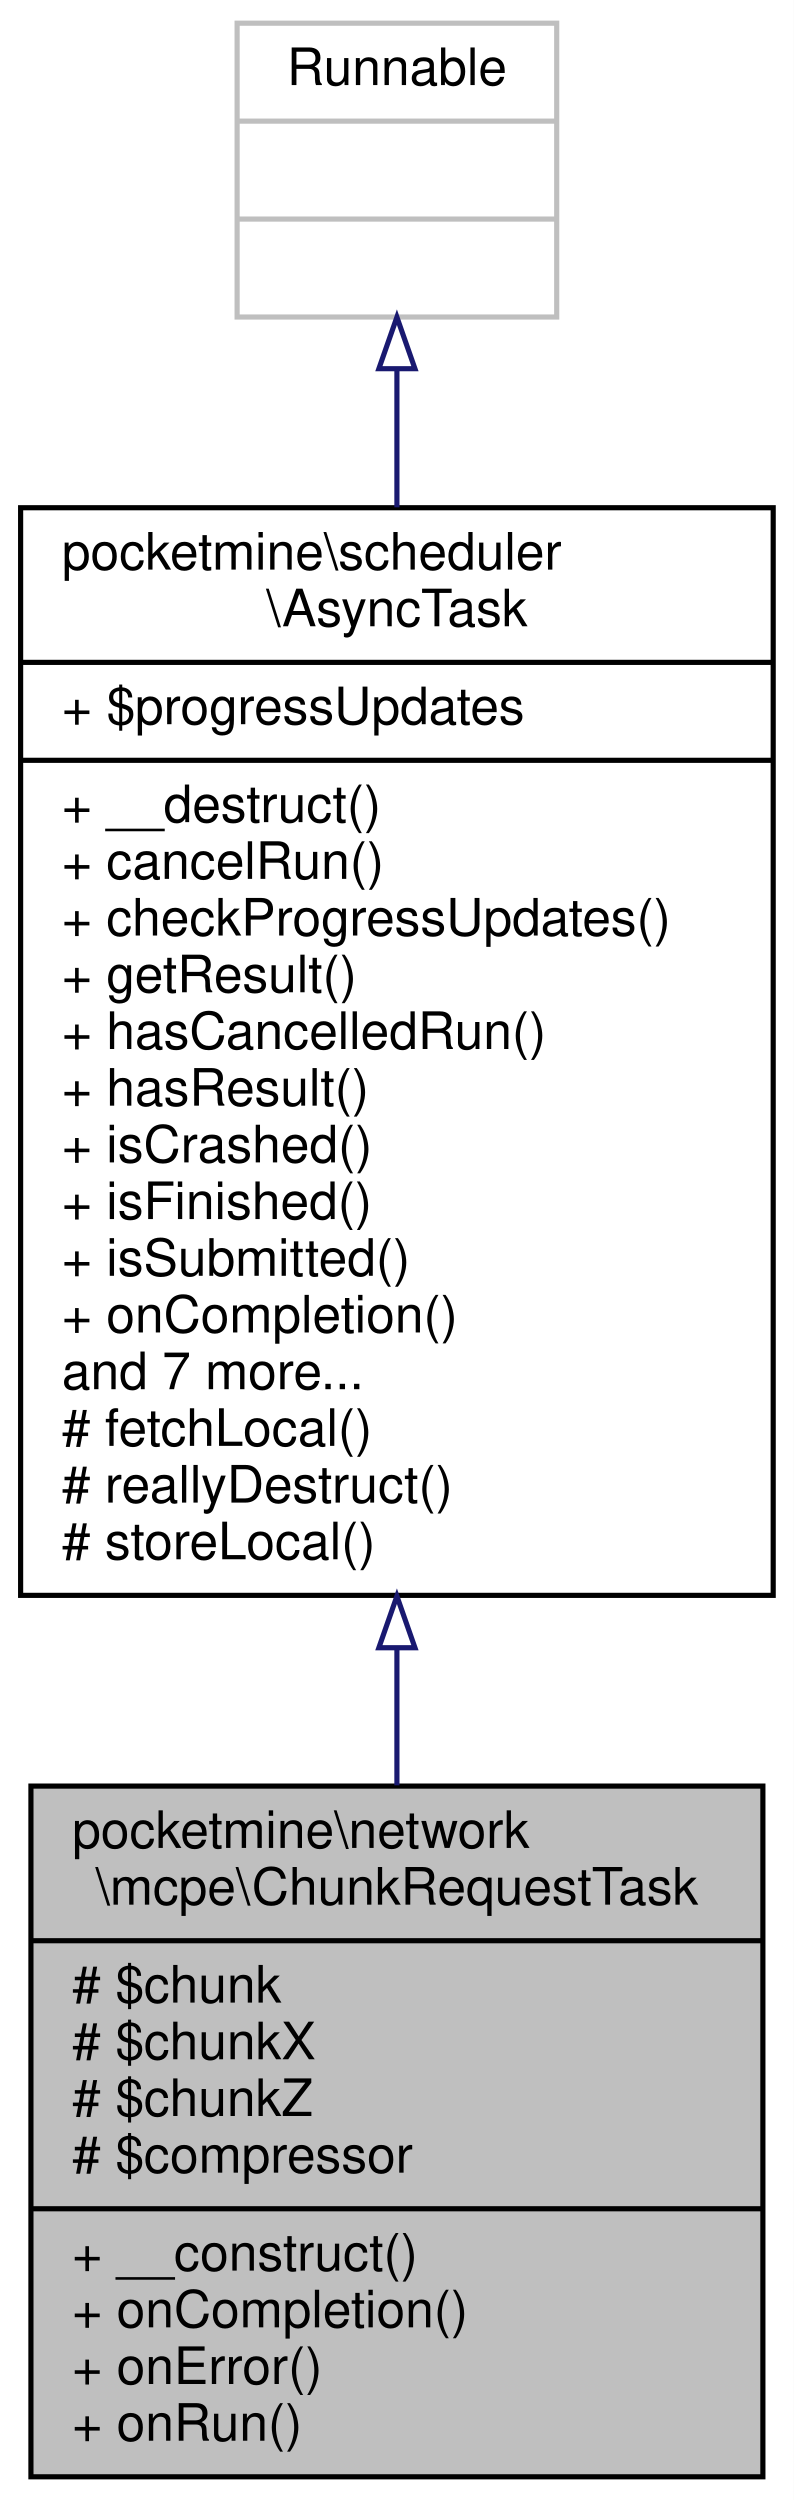
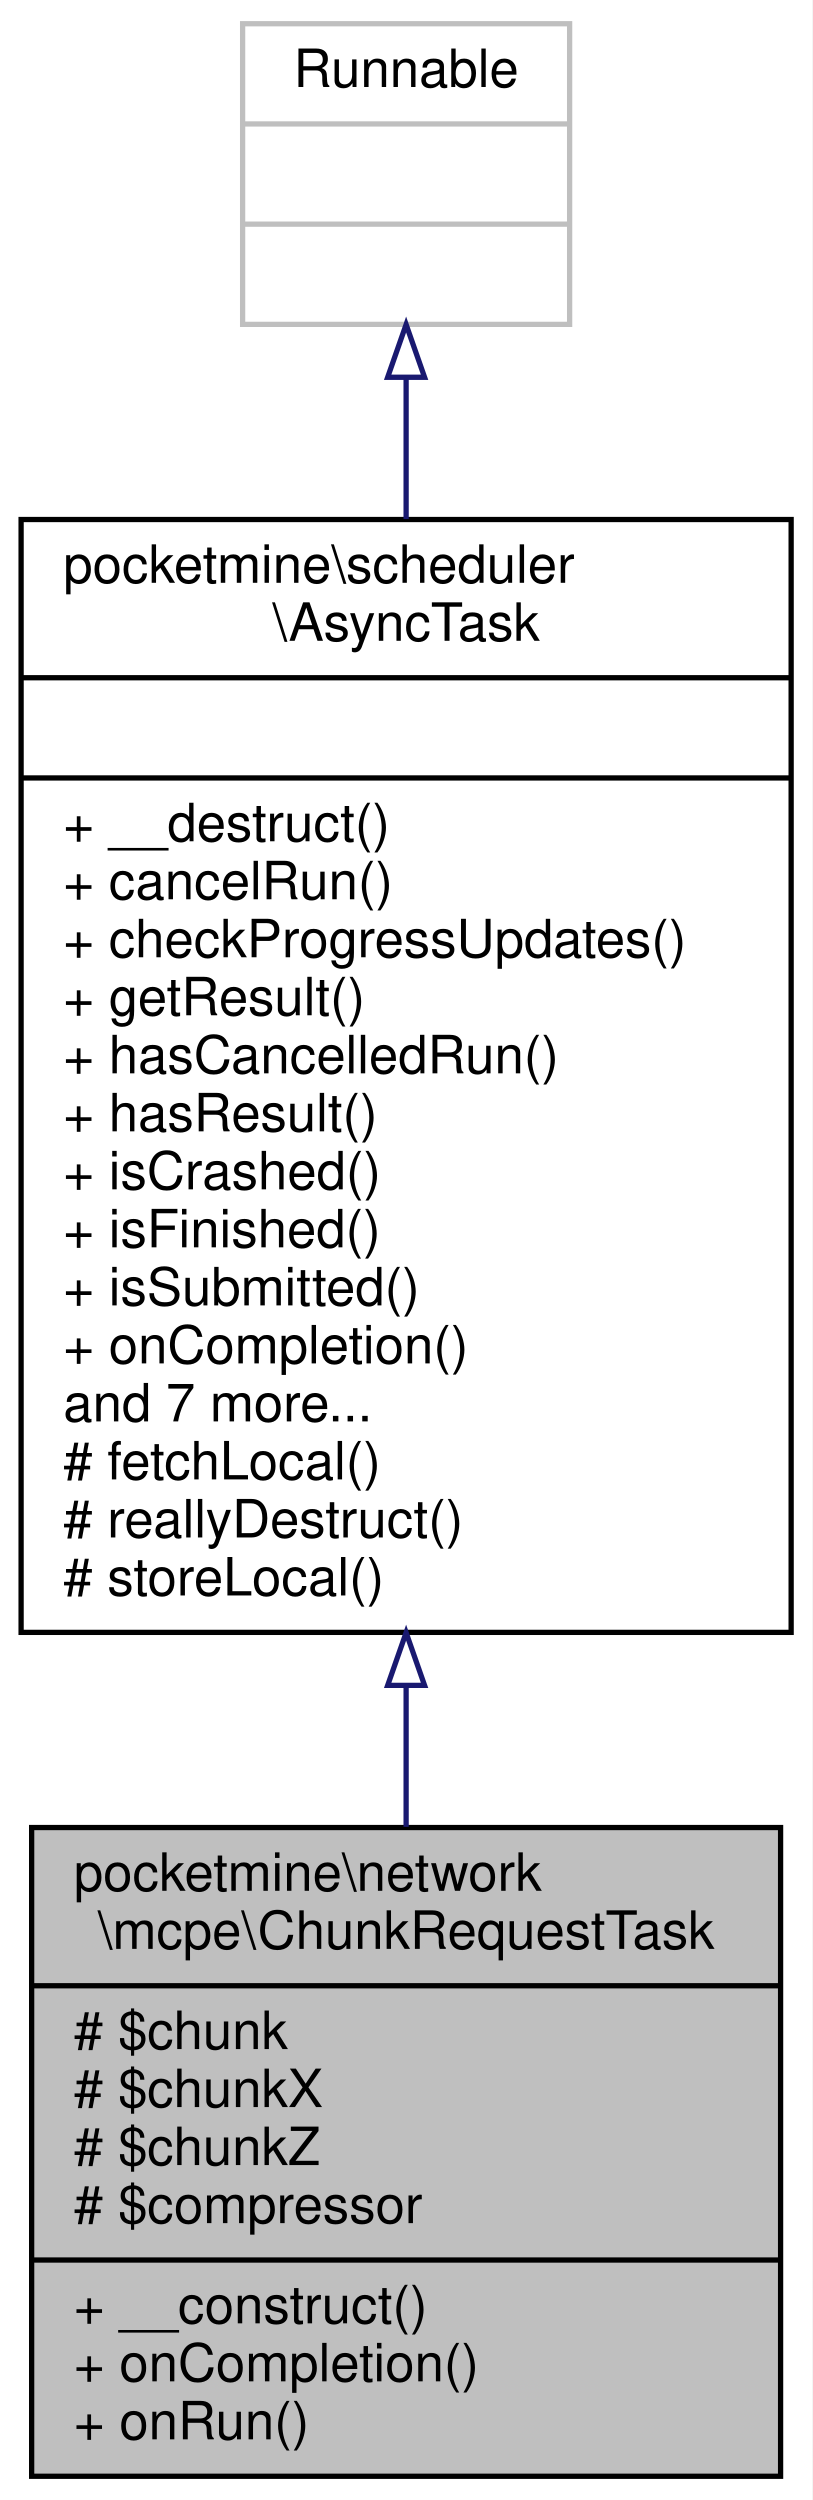
- <svg xmlns="http://www.w3.org/2000/svg" xmlns:xlink="http://www.w3.org/1999/xlink" width="154pt" height="485pt" viewBox="0.00 0.00 154.00 485.00">
-   <g id="graph0" class="graph" transform="scale(1 1) rotate(0) translate(4 481)">
-     <polygon fill="white" stroke="transparent" points="-4,4 -4,-481 150,-481 150,4 -4,4" />
+ <svg xmlns="http://www.w3.org/2000/svg" xmlns:xlink="http://www.w3.org/1999/xlink" width="154pt" height="474pt" viewBox="0.00 0.00 154.00 474.00">
+   <g id="graph0" class="graph" transform="scale(1 1) rotate(0) translate(4 470)">
+     <polygon fill="white" stroke="transparent" points="-4,4 -4,-470 150,-470 150,4 -4,4" />
    <g id="node1" class="node">
      <g id="a_node1">
        <a xlink:title=" ">
-           <polygon fill="#bfbfbf" stroke="black" points="2,-0.5 2,-134.5 144,-134.5 144,-0.5 2,-0.5" />
-           <text text-anchor="start" x="10" y="-122.5" font-family="Helvetica,sans-Serif" font-size="10.00">pocketmine\network</text>
-           <text text-anchor="middle" x="73" y="-111.5" font-family="Helvetica,sans-Serif" font-size="10.00">\mcpe\ChunkRequestTask</text>
-           <polyline fill="none" stroke="black" points="2,-104.5 144,-104.5 " />
-           <text text-anchor="start" x="10" y="-92.5" font-family="Helvetica,sans-Serif" font-size="10.00"># $chunk</text>
-           <text text-anchor="start" x="10" y="-81.5" font-family="Helvetica,sans-Serif" font-size="10.00"># $chunkX</text>
-           <text text-anchor="start" x="10" y="-70.5" font-family="Helvetica,sans-Serif" font-size="10.00"># $chunkZ</text>
-           <text text-anchor="start" x="10" y="-59.5" font-family="Helvetica,sans-Serif" font-size="10.00"># $compressor</text>
-           <polyline fill="none" stroke="black" points="2,-52.5 144,-52.5 " />
-           <text text-anchor="start" x="10" y="-40.5" font-family="Helvetica,sans-Serif" font-size="10.00">+ __construct()</text>
-           <text text-anchor="start" x="10" y="-29.5" font-family="Helvetica,sans-Serif" font-size="10.00">+ onCompletion()</text>
-           <text text-anchor="start" x="10" y="-18.5" font-family="Helvetica,sans-Serif" font-size="10.00">+ onError()</text>
+           <polygon fill="#bfbfbf" stroke="black" points="2,-0.5 2,-123.5 144,-123.5 144,-0.5 2,-0.5" />
+           <text text-anchor="start" x="10" y="-111.5" font-family="Helvetica,sans-Serif" font-size="10.00">pocketmine\network</text>
+           <text text-anchor="middle" x="73" y="-100.5" font-family="Helvetica,sans-Serif" font-size="10.00">\mcpe\ChunkRequestTask</text>
+           <polyline fill="none" stroke="black" points="2,-93.5 144,-93.5 " />
+           <text text-anchor="start" x="10" y="-81.5" font-family="Helvetica,sans-Serif" font-size="10.00"># $chunk</text>
+           <text text-anchor="start" x="10" y="-70.5" font-family="Helvetica,sans-Serif" font-size="10.00"># $chunkX</text>
+           <text text-anchor="start" x="10" y="-59.5" font-family="Helvetica,sans-Serif" font-size="10.00"># $chunkZ</text>
+           <text text-anchor="start" x="10" y="-48.5" font-family="Helvetica,sans-Serif" font-size="10.00"># $compressor</text>
+           <polyline fill="none" stroke="black" points="2,-41.5 144,-41.5 " />
+           <text text-anchor="start" x="10" y="-29.5" font-family="Helvetica,sans-Serif" font-size="10.00">+ __construct()</text>
+           <text text-anchor="start" x="10" y="-18.5" font-family="Helvetica,sans-Serif" font-size="10.00">+ onCompletion()</text>
          <text text-anchor="start" x="10" y="-7.5" font-family="Helvetica,sans-Serif" font-size="10.00">+ onRun()</text>
        </a>
      </g>
    </g>
    <g id="node2" class="node">
      <g id="a_node2">
        <a xlink:href="../../df/dfa/classpocketmine_1_1scheduler_1_1_async_task.html" target="_top" xlink:title=" ">
-           <polygon fill="white" stroke="black" points="0,-171.5 0,-382.5 146,-382.5 146,-171.5 0,-171.5" />
-           <text text-anchor="start" x="8" y="-370.5" font-family="Helvetica,sans-Serif" font-size="10.00">pocketmine\scheduler</text>
-           <text text-anchor="middle" x="73" y="-359.5" font-family="Helvetica,sans-Serif" font-size="10.00">\AsyncTask</text>
-           <polyline fill="none" stroke="black" points="0,-352.5 146,-352.5 " />
-           <text text-anchor="start" x="8" y="-340.5" font-family="Helvetica,sans-Serif" font-size="10.00">+ $progressUpdates</text>
-           <polyline fill="none" stroke="black" points="0,-333.5 146,-333.5 " />
-           <text text-anchor="start" x="8" y="-321.5" font-family="Helvetica,sans-Serif" font-size="10.00">+ __destruct()</text>
-           <text text-anchor="start" x="8" y="-310.5" font-family="Helvetica,sans-Serif" font-size="10.00">+ cancelRun()</text>
-           <text text-anchor="start" x="8" y="-299.5" font-family="Helvetica,sans-Serif" font-size="10.00">+ checkProgressUpdates()</text>
-           <text text-anchor="start" x="8" y="-288.5" font-family="Helvetica,sans-Serif" font-size="10.00">+ getResult()</text>
-           <text text-anchor="start" x="8" y="-277.5" font-family="Helvetica,sans-Serif" font-size="10.00">+ hasCancelledRun()</text>
-           <text text-anchor="start" x="8" y="-266.5" font-family="Helvetica,sans-Serif" font-size="10.00">+ hasResult()</text>
-           <text text-anchor="start" x="8" y="-255.5" font-family="Helvetica,sans-Serif" font-size="10.00">+ isCrashed()</text>
-           <text text-anchor="start" x="8" y="-244.5" font-family="Helvetica,sans-Serif" font-size="10.00">+ isFinished()</text>
-           <text text-anchor="start" x="8" y="-233.5" font-family="Helvetica,sans-Serif" font-size="10.00">+ isSubmitted()</text>
-           <text text-anchor="start" x="8" y="-222.5" font-family="Helvetica,sans-Serif" font-size="10.00">+ onCompletion()</text>
-           <text text-anchor="start" x="8" y="-211.5" font-family="Helvetica,sans-Serif" font-size="10.00">and 7 more...</text>
-           <text text-anchor="start" x="8" y="-200.5" font-family="Helvetica,sans-Serif" font-size="10.00"># fetchLocal()</text>
-           <text text-anchor="start" x="8" y="-189.5" font-family="Helvetica,sans-Serif" font-size="10.00"># reallyDestruct()</text>
-           <text text-anchor="start" x="8" y="-178.5" font-family="Helvetica,sans-Serif" font-size="10.00"># storeLocal()</text>
+           <polygon fill="white" stroke="black" points="0,-160.5 0,-371.5 146,-371.5 146,-160.5 0,-160.5" />
+           <text text-anchor="start" x="8" y="-359.5" font-family="Helvetica,sans-Serif" font-size="10.00">pocketmine\scheduler</text>
+           <text text-anchor="middle" x="73" y="-348.5" font-family="Helvetica,sans-Serif" font-size="10.00">\AsyncTask</text>
+           <polyline fill="none" stroke="black" points="0,-341.5 146,-341.5 " />
+           <text text-anchor="middle" x="73" y="-329.5" font-family="Helvetica,sans-Serif" font-size="10.00"> </text>
+           <polyline fill="none" stroke="black" points="0,-322.5 146,-322.5 " />
+           <text text-anchor="start" x="8" y="-310.5" font-family="Helvetica,sans-Serif" font-size="10.00">+ __destruct()</text>
+           <text text-anchor="start" x="8" y="-299.5" font-family="Helvetica,sans-Serif" font-size="10.00">+ cancelRun()</text>
+           <text text-anchor="start" x="8" y="-288.5" font-family="Helvetica,sans-Serif" font-size="10.00">+ checkProgressUpdates()</text>
+           <text text-anchor="start" x="8" y="-277.5" font-family="Helvetica,sans-Serif" font-size="10.00">+ getResult()</text>
+           <text text-anchor="start" x="8" y="-266.5" font-family="Helvetica,sans-Serif" font-size="10.00">+ hasCancelledRun()</text>
+           <text text-anchor="start" x="8" y="-255.5" font-family="Helvetica,sans-Serif" font-size="10.00">+ hasResult()</text>
+           <text text-anchor="start" x="8" y="-244.5" font-family="Helvetica,sans-Serif" font-size="10.00">+ isCrashed()</text>
+           <text text-anchor="start" x="8" y="-233.5" font-family="Helvetica,sans-Serif" font-size="10.00">+ isFinished()</text>
+           <text text-anchor="start" x="8" y="-222.5" font-family="Helvetica,sans-Serif" font-size="10.00">+ isSubmitted()</text>
+           <text text-anchor="start" x="8" y="-211.5" font-family="Helvetica,sans-Serif" font-size="10.00">+ onCompletion()</text>
+           <text text-anchor="start" x="8" y="-200.5" font-family="Helvetica,sans-Serif" font-size="10.00">and 7 more...</text>
+           <text text-anchor="start" x="8" y="-189.5" font-family="Helvetica,sans-Serif" font-size="10.00"># fetchLocal()</text>
+           <text text-anchor="start" x="8" y="-178.5" font-family="Helvetica,sans-Serif" font-size="10.00"># reallyDestruct()</text>
+           <text text-anchor="start" x="8" y="-167.5" font-family="Helvetica,sans-Serif" font-size="10.00"># storeLocal()</text>
        </a>
      </g>
    </g>
    <g id="edge1" class="edge">
-       <path fill="none" stroke="midnightblue" d="M73,-161.11C73,-152.08 73,-143.17 73,-134.65" />
-       <polygon fill="none" stroke="midnightblue" points="69.5,-161.34 73,-171.34 76.5,-161.34 69.5,-161.34" />
+       <path fill="none" stroke="midnightblue" d="M73,-150.43C73,-141.24 73,-132.2 73,-123.63" />
+       <polygon fill="none" stroke="midnightblue" points="69.5,-150.45 73,-160.45 76.5,-150.45 69.5,-150.45" />
    </g>
    <g id="node3" class="node">
      <g id="a_node3">
        <a xlink:title=" ">
-           <polygon fill="white" stroke="#bfbfbf" points="42,-419.5 42,-476.5 104,-476.5 104,-419.5 42,-419.5" />
-           <text text-anchor="middle" x="73" y="-464.5" font-family="Helvetica,sans-Serif" font-size="10.00">Runnable</text>
-           <polyline fill="none" stroke="#bfbfbf" points="42,-457.5 104,-457.5 " />
-           <text text-anchor="middle" x="73" y="-445.5" font-family="Helvetica,sans-Serif" font-size="10.00"> </text>
-           <polyline fill="none" stroke="#bfbfbf" points="42,-438.5 104,-438.5 " />
-           <text text-anchor="middle" x="73" y="-426.5" font-family="Helvetica,sans-Serif" font-size="10.00"> </text>
+           <polygon fill="white" stroke="#bfbfbf" points="42,-408.5 42,-465.5 104,-465.5 104,-408.5 42,-408.5" />
+           <text text-anchor="middle" x="73" y="-453.5" font-family="Helvetica,sans-Serif" font-size="10.00">Runnable</text>
+           <polyline fill="none" stroke="#bfbfbf" points="42,-446.5 104,-446.5 " />
+           <text text-anchor="middle" x="73" y="-434.5" font-family="Helvetica,sans-Serif" font-size="10.00"> </text>
+           <polyline fill="none" stroke="#bfbfbf" points="42,-427.5 104,-427.5 " />
+           <text text-anchor="middle" x="73" y="-415.5" font-family="Helvetica,sans-Serif" font-size="10.00"> </text>
        </a>
      </g>
    </g>
    <g id="edge2" class="edge">
-       <path fill="none" stroke="midnightblue" d="M73,-409.23C73,-401.04 73,-391.99 73,-382.58" />
-       <polygon fill="none" stroke="midnightblue" points="69.5,-409.47 73,-419.47 76.5,-409.47 69.5,-409.47" />
+       <path fill="none" stroke="midnightblue" d="M73,-398.23C73,-390.04 73,-380.99 73,-371.58" />
+       <polygon fill="none" stroke="midnightblue" points="69.5,-398.47 73,-408.47 76.5,-398.47 69.5,-398.47" />
    </g>
  </g>
</svg>
